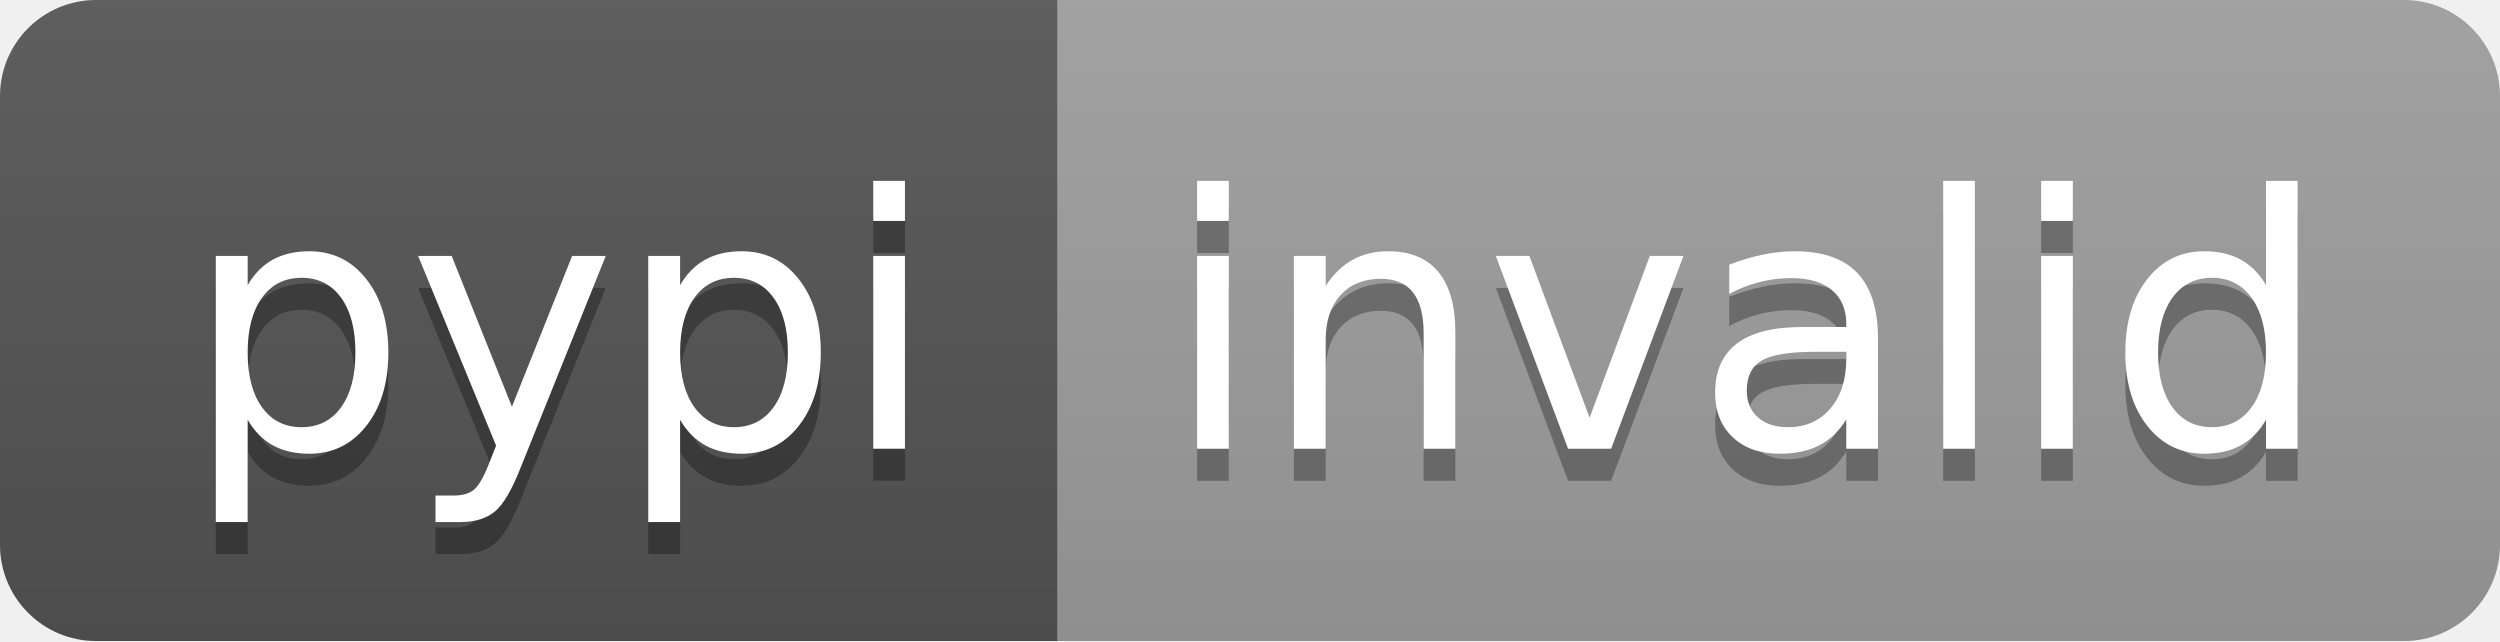
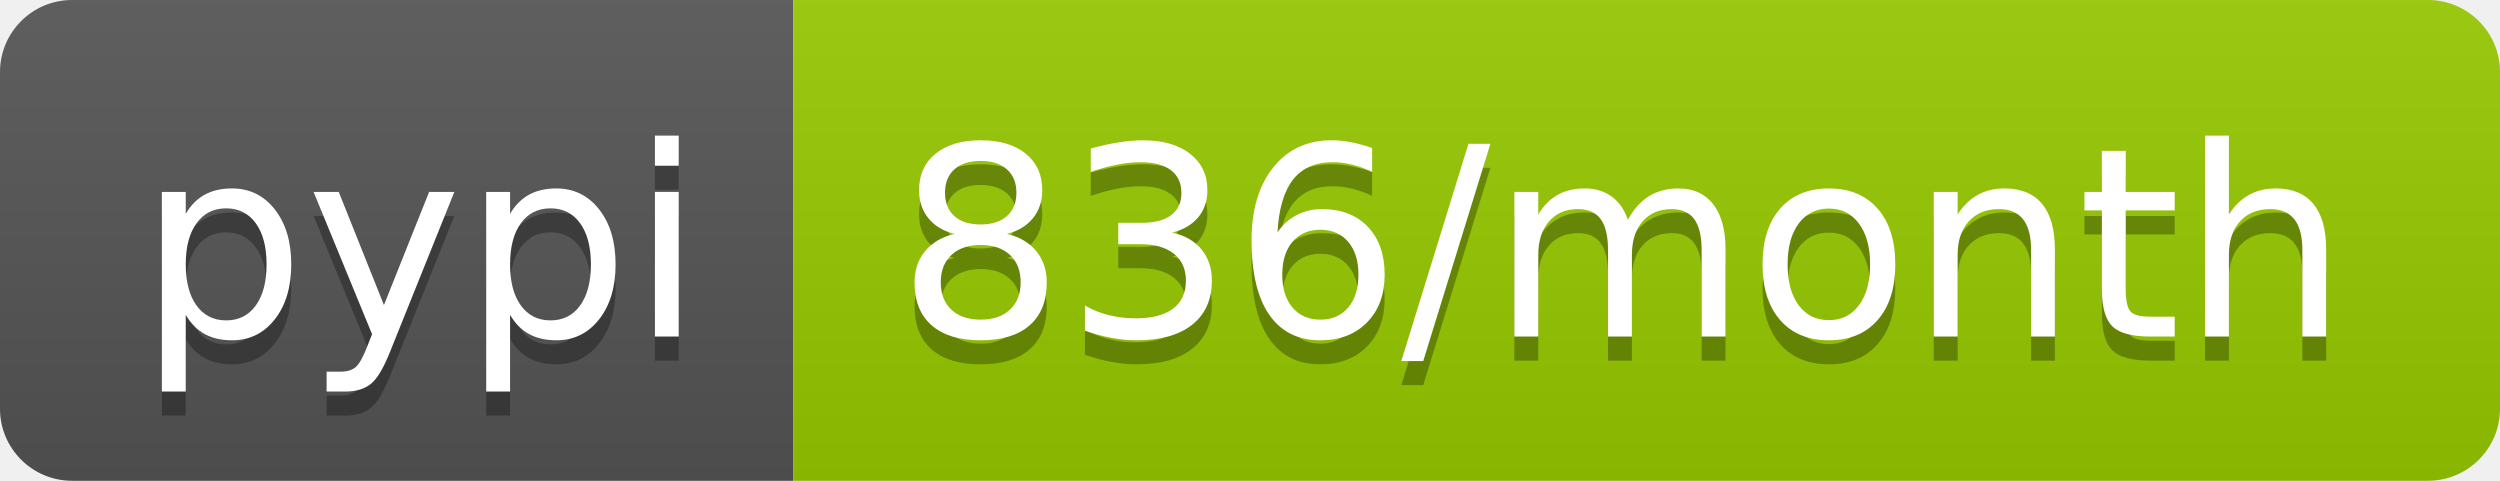
- <svg xmlns="http://www.w3.org/2000/svg" width="78" height="20" role="img" aria-label="pypi: invalid">
+ <svg xmlns="http://www.w3.org/2000/svg" width="104" height="20" role="img" aria-label="pypi: 836/month">
  <linearGradient id="s" x2="0" y2="100%">
    <stop offset="0" stop-color="#bbb" stop-opacity=".1" />
    <stop offset="1" stop-opacity=".1" />
  </linearGradient>
  <clipPath id="r">
-     <rect width="78" height="20" rx="3" fill="#fff" />
+     <rect width="104" height="20" rx="3" fill="#fff" />
  </clipPath>
  <g clip-path="url(#r)">
    <rect width="33" height="20" fill="#555" />
-     <rect x="33" width="45" height="20" fill="#9f9f9f" />
-     <rect width="78" height="20" fill="url(#s)" />
+     <rect x="33" width="71" height="20" fill="#97ca00" />
+     <rect width="104" height="20" fill="url(#s)" />
  </g>
  <g fill="#fff" text-anchor="middle" font-family="Verdana,Geneva,DejaVu Sans,sans-serif" text-rendering="geometricPrecision" font-size="110">
    <text aria-hidden="true" x="175" y="150" fill="#010101" fill-opacity=".3" transform="scale(.1)" textLength="230">pypi</text>
    <text x="175" y="140" transform="scale(.1)" fill="#fff" textLength="230">pypi</text>
-     <text aria-hidden="true" x="545" y="150" fill="#010101" fill-opacity=".3" transform="scale(.1)" textLength="350">invalid</text>
-     <text x="545" y="140" transform="scale(.1)" fill="#fff" textLength="350">invalid</text>
+     <text aria-hidden="true" x="675" y="150" fill="#010101" fill-opacity=".3" transform="scale(.1)" textLength="610">836/month</text>
+     <text x="675" y="140" transform="scale(.1)" fill="#fff" textLength="610">836/month</text>
  </g>
</svg>
